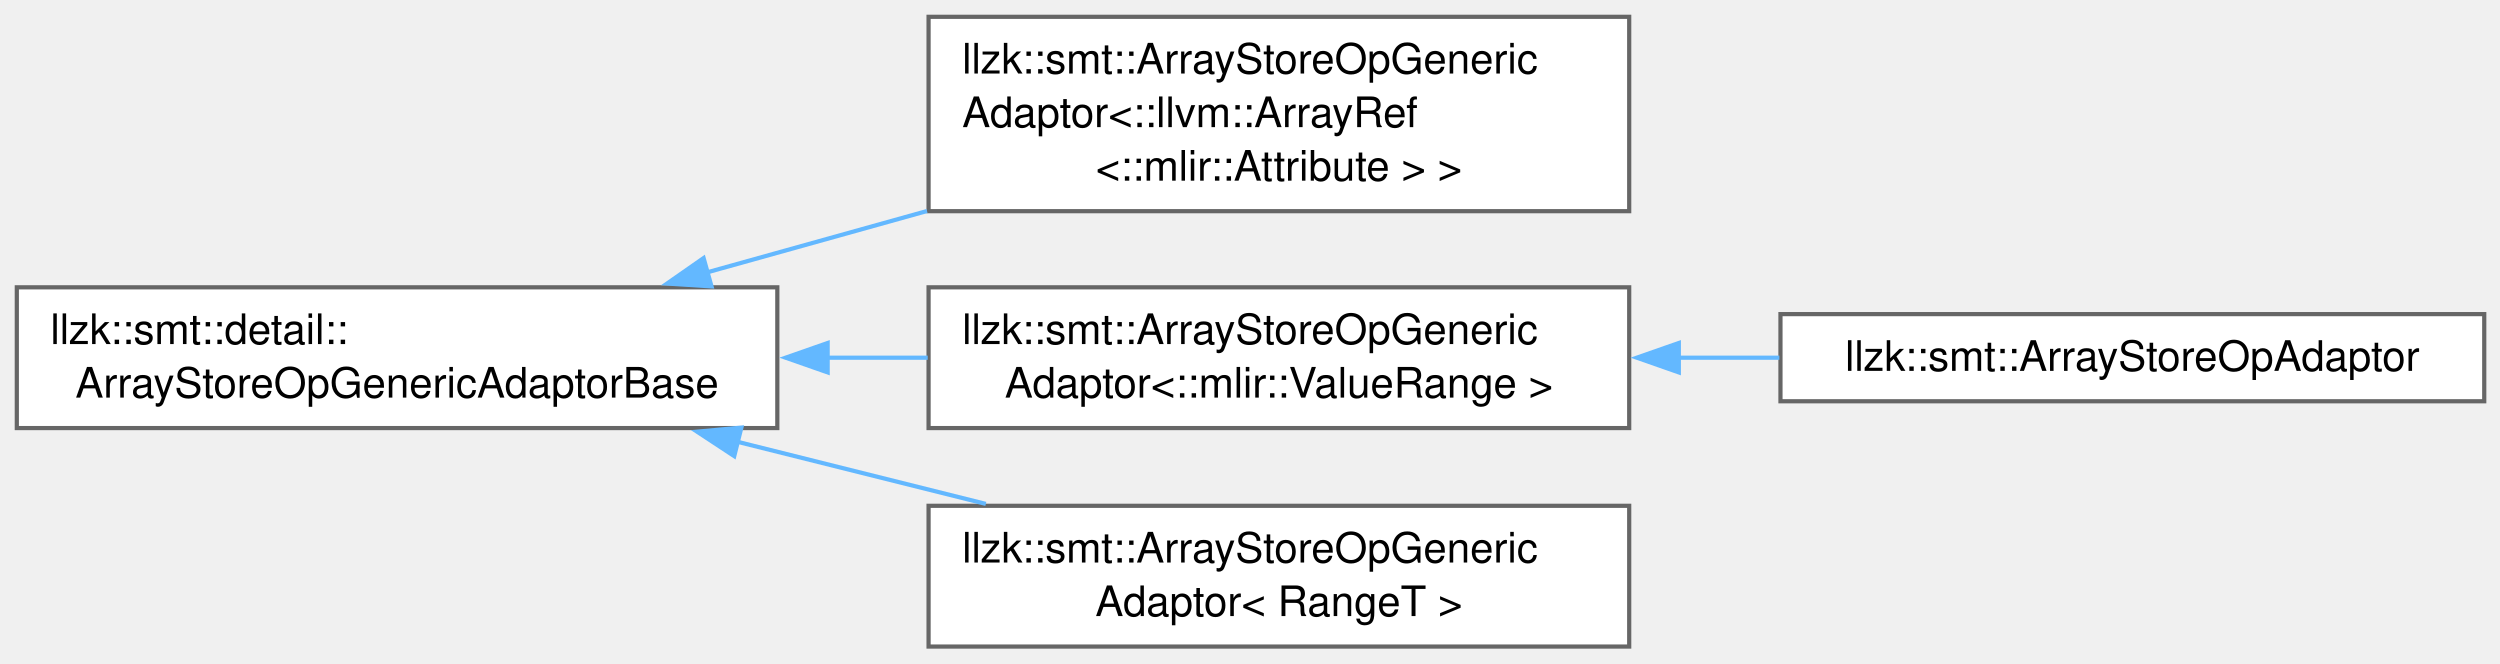
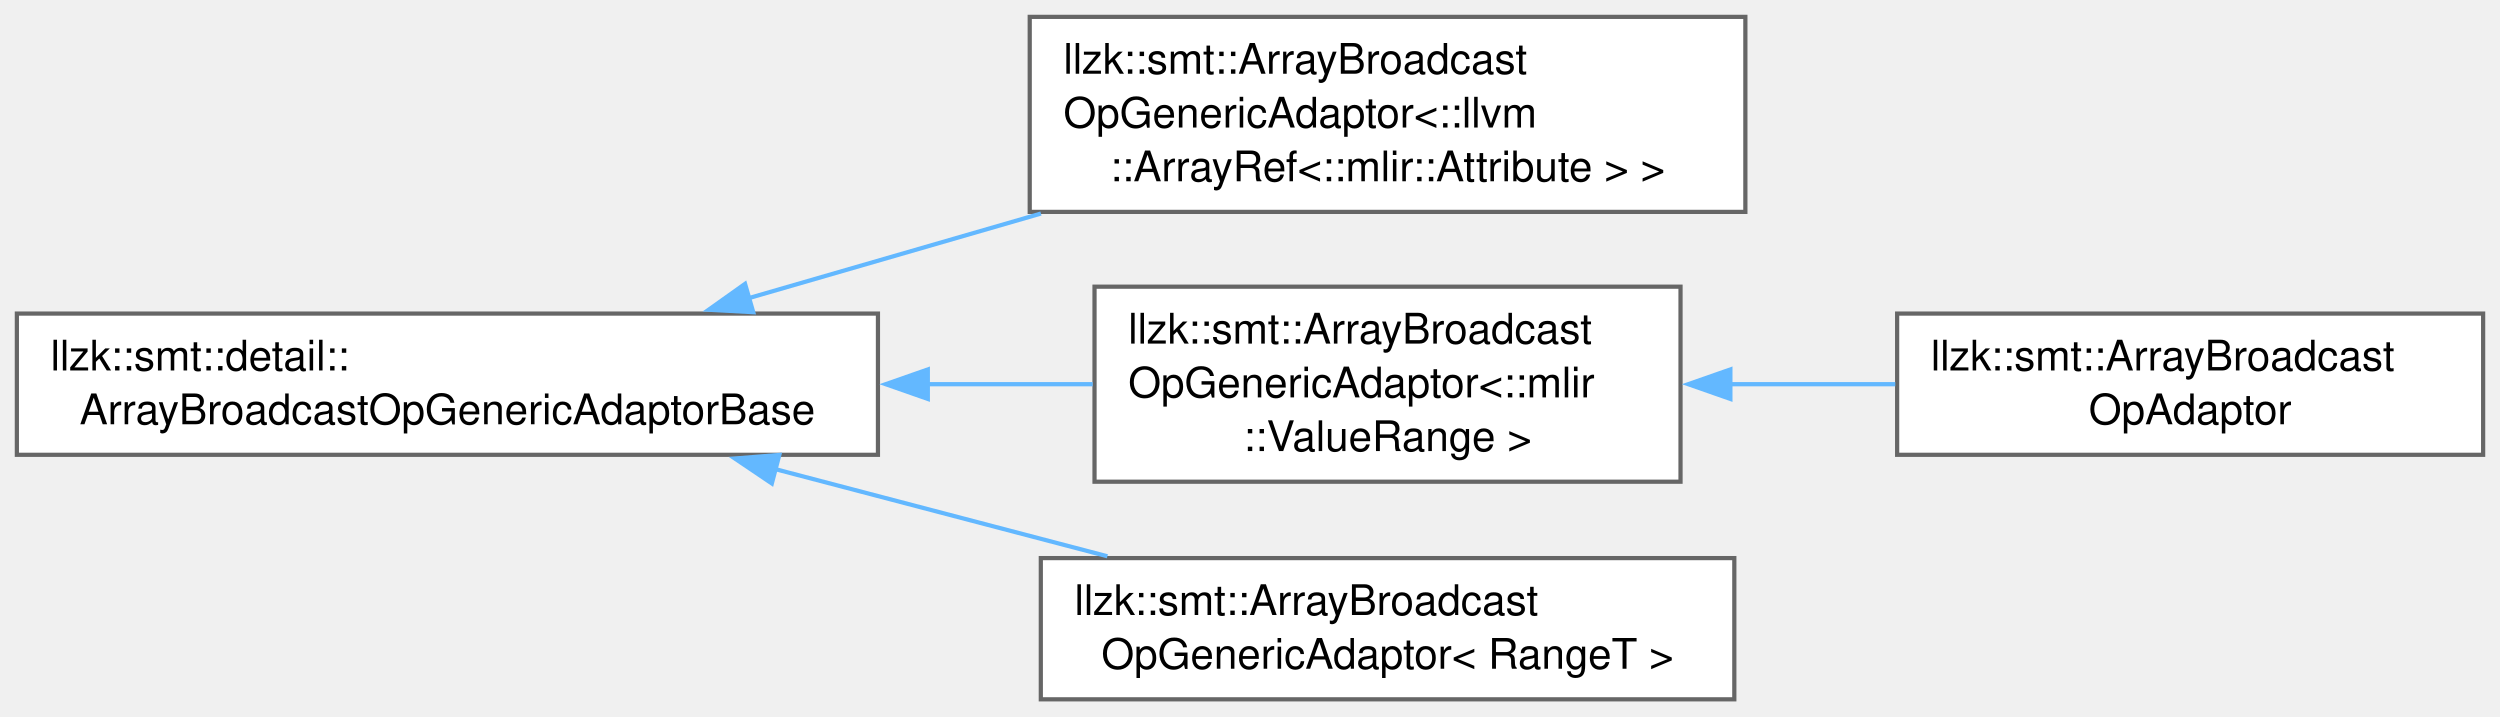
- <svg xmlns="http://www.w3.org/2000/svg" xmlns:xlink="http://www.w3.org/1999/xlink" width="595pt" height="158pt" viewBox="0.00 0.00 595.00 158.00">
-   <g id="graph0" class="graph" transform="scale(1 1) rotate(0) translate(4 153.88)">
+ <svg xmlns="http://www.w3.org/2000/svg" xmlns:xlink="http://www.w3.org/1999/xlink" width="593pt" height="170pt" viewBox="0.00 0.00 593.00 170.00">
+   <g id="graph0" class="graph" transform="scale(1 1) rotate(0) translate(4 165.88)">
    <g id="Node000000" class="node">
      <g id="a_Node000000">
-         <a xlink:href="classllzk_1_1smt_1_1detail_1_1ArrayStoreOpGenericAdaptorBase.html" target="_top" xlink:title=" ">
-           <polygon fill="white" stroke="#666666" points="181,-85.5 0,-85.5 0,-52 181,-52 181,-85.5" />
-           <text xml:space="preserve" text-anchor="start" x="8" y="-72" font-family="Helvetica,sans-Serif" font-size="10.00">llzk::smt::detail::</text>
-           <text xml:space="preserve" text-anchor="middle" x="90.5" y="-59.25" font-family="Helvetica,sans-Serif" font-size="10.00">ArrayStoreOpGenericAdaptorBase</text>
+         <a xlink:href="classllzk_1_1smt_1_1detail_1_1ArrayBroadcastOpGenericAdaptorBase.html" target="_top" xlink:title=" ">
+           <polygon fill="white" stroke="#666666" points="204.25,-91.5 0,-91.5 0,-58 204.25,-58 204.25,-91.5" />
+           <text xml:space="preserve" text-anchor="start" x="8" y="-78" font-family="Helvetica,sans-Serif" font-size="10.00">llzk::smt::detail::</text>
+           <text xml:space="preserve" text-anchor="middle" x="102.12" y="-65.25" font-family="Helvetica,sans-Serif" font-size="10.00">ArrayBroadcastOpGenericAdaptorBase</text>
        </a>
      </g>
    </g>
    <g id="Node000001" class="node">
      <g id="a_Node000001">
-         <a xlink:href="classllzk_1_1smt_1_1ArrayStoreOpGenericAdaptor.html" target="_top" xlink:title=" ">
-           <polygon fill="white" stroke="#666666" points="383.75,-149.88 217,-149.88 217,-103.62 383.75,-103.62 383.75,-149.88" />
-           <text xml:space="preserve" text-anchor="start" x="225" y="-136.38" font-family="Helvetica,sans-Serif" font-size="10.00">llzk::smt::ArrayStoreOpGeneric</text>
-           <text xml:space="preserve" text-anchor="start" x="225" y="-123.62" font-family="Helvetica,sans-Serif" font-size="10.00">Adaptor&lt;::llvm::ArrayRef</text>
-           <text xml:space="preserve" text-anchor="middle" x="300.38" y="-110.88" font-family="Helvetica,sans-Serif" font-size="10.00">&lt;::mlir::Attribute &gt; &gt;</text>
+         <a xlink:href="classllzk_1_1smt_1_1ArrayBroadcastOpGenericAdaptor.html" target="_top" xlink:title=" ">
+           <polygon fill="white" stroke="#666666" points="410,-161.88 240.25,-161.88 240.25,-115.62 410,-115.62 410,-161.88" />
+           <text xml:space="preserve" text-anchor="start" x="248.25" y="-148.38" font-family="Helvetica,sans-Serif" font-size="10.00">llzk::smt::ArrayBroadcast</text>
+           <text xml:space="preserve" text-anchor="start" x="248.25" y="-135.62" font-family="Helvetica,sans-Serif" font-size="10.00">OpGenericAdaptor&lt;::llvm</text>
+           <text xml:space="preserve" text-anchor="middle" x="325.12" y="-122.88" font-family="Helvetica,sans-Serif" font-size="10.00">::ArrayRef&lt;::mlir::Attribute &gt; &gt;</text>
        </a>
      </g>
    </g>
-     <g id="edge395_Node000000_Node000001" class="edge">
-       <g id="a_edge395_Node000000_Node000001">
+     <g id="edge391_Node000000_Node000001" class="edge">
+       <g id="a_edge391_Node000000_Node000001">
        <a xlink:title=" ">
-           <path fill="none" stroke="#63b8ff" d="M164.23,-89.04C181.16,-93.77 199.31,-98.83 216.63,-103.66" />
-           <polygon fill="#63b8ff" stroke="#63b8ff" points="165.34,-85.72 154.76,-86.4 163.46,-92.46 165.34,-85.72" />
+           <path fill="none" stroke="#63b8ff" d="M173.59,-95.16C195.65,-101.54 220.17,-108.65 242.91,-115.23" />
+           <polygon fill="#63b8ff" stroke="#63b8ff" points="174.67,-91.83 164.09,-92.41 172.73,-98.55 174.67,-91.83" />
        </a>
      </g>
    </g>
    <g id="Node000002" class="node">
      <g id="a_Node000002">
-         <a xlink:href="classllzk_1_1smt_1_1ArrayStoreOpGenericAdaptor.html" target="_top" xlink:title=" ">
-           <polygon fill="white" stroke="#666666" points="383.75,-85.5 217,-85.5 217,-52 383.75,-52 383.75,-85.5" />
-           <text xml:space="preserve" text-anchor="start" x="225" y="-72" font-family="Helvetica,sans-Serif" font-size="10.00">llzk::smt::ArrayStoreOpGeneric</text>
-           <text xml:space="preserve" text-anchor="middle" x="300.38" y="-59.25" font-family="Helvetica,sans-Serif" font-size="10.00">Adaptor&lt;::mlir::ValueRange &gt;</text>
+         <a xlink:href="classllzk_1_1smt_1_1ArrayBroadcastOpGenericAdaptor.html" target="_top" xlink:title=" ">
+           <polygon fill="white" stroke="#666666" points="394.62,-97.88 255.62,-97.88 255.62,-51.62 394.62,-51.62 394.62,-97.88" />
+           <text xml:space="preserve" text-anchor="start" x="263.62" y="-84.38" font-family="Helvetica,sans-Serif" font-size="10.00">llzk::smt::ArrayBroadcast</text>
+           <text xml:space="preserve" text-anchor="start" x="263.62" y="-71.62" font-family="Helvetica,sans-Serif" font-size="10.00">OpGenericAdaptor&lt;::mlir</text>
+           <text xml:space="preserve" text-anchor="middle" x="325.12" y="-58.88" font-family="Helvetica,sans-Serif" font-size="10.00">::ValueRange &gt;</text>
        </a>
      </g>
    </g>
-     <g id="edge396_Node000000_Node000002" class="edge">
-       <g id="a_edge396_Node000000_Node000002">
+     <g id="edge392_Node000000_Node000002" class="edge">
+       <g id="a_edge392_Node000000_Node000002">
        <a xlink:title=" ">
-           <path fill="none" stroke="#63b8ff" d="M192.8,-68.75C200.85,-68.75 208.91,-68.75 216.8,-68.75" />
-           <polygon fill="#63b8ff" stroke="#63b8ff" points="192.98,-65.25 182.98,-68.75 192.98,-72.25 192.98,-65.25" />
+           <path fill="none" stroke="#63b8ff" d="M215.84,-74.75C229.26,-74.75 242.64,-74.75 255.19,-74.75" />
+           <polygon fill="#63b8ff" stroke="#63b8ff" points="216.08,-71.25 206.08,-74.75 216.08,-78.25 216.08,-71.25" />
        </a>
      </g>
    </g>
    <g id="Node000004" class="node">
      <g id="a_Node000004">
-         <a xlink:href="classllzk_1_1smt_1_1ArrayStoreOpGenericAdaptor.html" target="_top" xlink:title=" ">
-           <polygon fill="white" stroke="#666666" points="383.75,-33.5 217,-33.5 217,0 383.75,0 383.75,-33.5" />
-           <text xml:space="preserve" text-anchor="start" x="225" y="-20" font-family="Helvetica,sans-Serif" font-size="10.00">llzk::smt::ArrayStoreOpGeneric</text>
-           <text xml:space="preserve" text-anchor="middle" x="300.38" y="-7.25" font-family="Helvetica,sans-Serif" font-size="10.00">Adaptor&lt; RangeT &gt;</text>
+         <a xlink:href="classllzk_1_1smt_1_1ArrayBroadcastOpGenericAdaptor.html" target="_top" xlink:title=" ">
+           <polygon fill="white" stroke="#666666" points="407.38,-33.5 242.88,-33.5 242.88,0 407.38,0 407.38,-33.5" />
+           <text xml:space="preserve" text-anchor="start" x="250.88" y="-20" font-family="Helvetica,sans-Serif" font-size="10.00">llzk::smt::ArrayBroadcast</text>
+           <text xml:space="preserve" text-anchor="middle" x="325.12" y="-7.25" font-family="Helvetica,sans-Serif" font-size="10.00">OpGenericAdaptor&lt; RangeT &gt;</text>
        </a>
      </g>
    </g>
-     <g id="edge398_Node000000_Node000004" class="edge">
-       <g id="a_edge398_Node000000_Node000004">
+     <g id="edge394_Node000000_Node000004" class="edge">
+       <g id="a_edge394_Node000000_Node000004">
        <a xlink:title=" ">
-           <path fill="none" stroke="#63b8ff" d="M171.45,-48.75C190.97,-43.87 211.68,-38.69 230.63,-33.95" />
-           <polygon fill="#63b8ff" stroke="#63b8ff" points="170.75,-45.32 161.9,-51.14 172.45,-52.11 170.75,-45.32" />
+           <path fill="none" stroke="#63b8ff" d="M179.68,-54.66C205.41,-47.91 233.87,-40.44 258.67,-33.93" />
+           <polygon fill="#63b8ff" stroke="#63b8ff" points="179.08,-51.2 170.3,-57.12 180.86,-57.97 179.08,-51.2" />
        </a>
      </g>
    </g>
    <g id="Node000003" class="node">
      <g id="a_Node000003">
-         <a xlink:href="classllzk_1_1smt_1_1ArrayStoreOpAdaptor.html" target="_top" xlink:title=" ">
-           <polygon fill="white" stroke="#666666" points="587.25,-79.12 419.75,-79.12 419.75,-58.38 587.25,-58.38 587.25,-79.12" />
-           <text xml:space="preserve" text-anchor="middle" x="503.5" y="-65.62" font-family="Helvetica,sans-Serif" font-size="10.00">llzk::smt::ArrayStoreOpAdaptor</text>
+         <a xlink:href="classllzk_1_1smt_1_1ArrayBroadcastOpAdaptor.html" target="_top" xlink:title=" ">
+           <polygon fill="white" stroke="#666666" points="585,-91.5 446,-91.5 446,-58 585,-58 585,-91.5" />
+           <text xml:space="preserve" text-anchor="start" x="454" y="-78" font-family="Helvetica,sans-Serif" font-size="10.00">llzk::smt::ArrayBroadcast</text>
+           <text xml:space="preserve" text-anchor="middle" x="515.5" y="-65.25" font-family="Helvetica,sans-Serif" font-size="10.00">OpAdaptor</text>
        </a>
      </g>
    </g>
-     <g id="edge397_Node000002_Node000003" class="edge">
-       <g id="a_edge397_Node000002_Node000003">
+     <g id="edge393_Node000002_Node000003" class="edge">
+       <g id="a_edge393_Node000002_Node000003">
        <a xlink:title=" ">
-           <path fill="none" stroke="#63b8ff" d="M395.38,-68.75C403.43,-68.75 411.54,-68.75 419.49,-68.75" />
-           <polygon fill="#63b8ff" stroke="#63b8ff" points="395.56,-65.25 385.56,-68.75 395.56,-72.25 395.56,-65.25" />
+           <path fill="none" stroke="#63b8ff" d="M406.29,-74.75C419.36,-74.75 432.8,-74.75 445.56,-74.75" />
+           <polygon fill="#63b8ff" stroke="#63b8ff" points="406.45,-71.25 396.45,-74.75 406.45,-78.25 406.45,-71.25" />
        </a>
      </g>
    </g>
  </g>
</svg>
